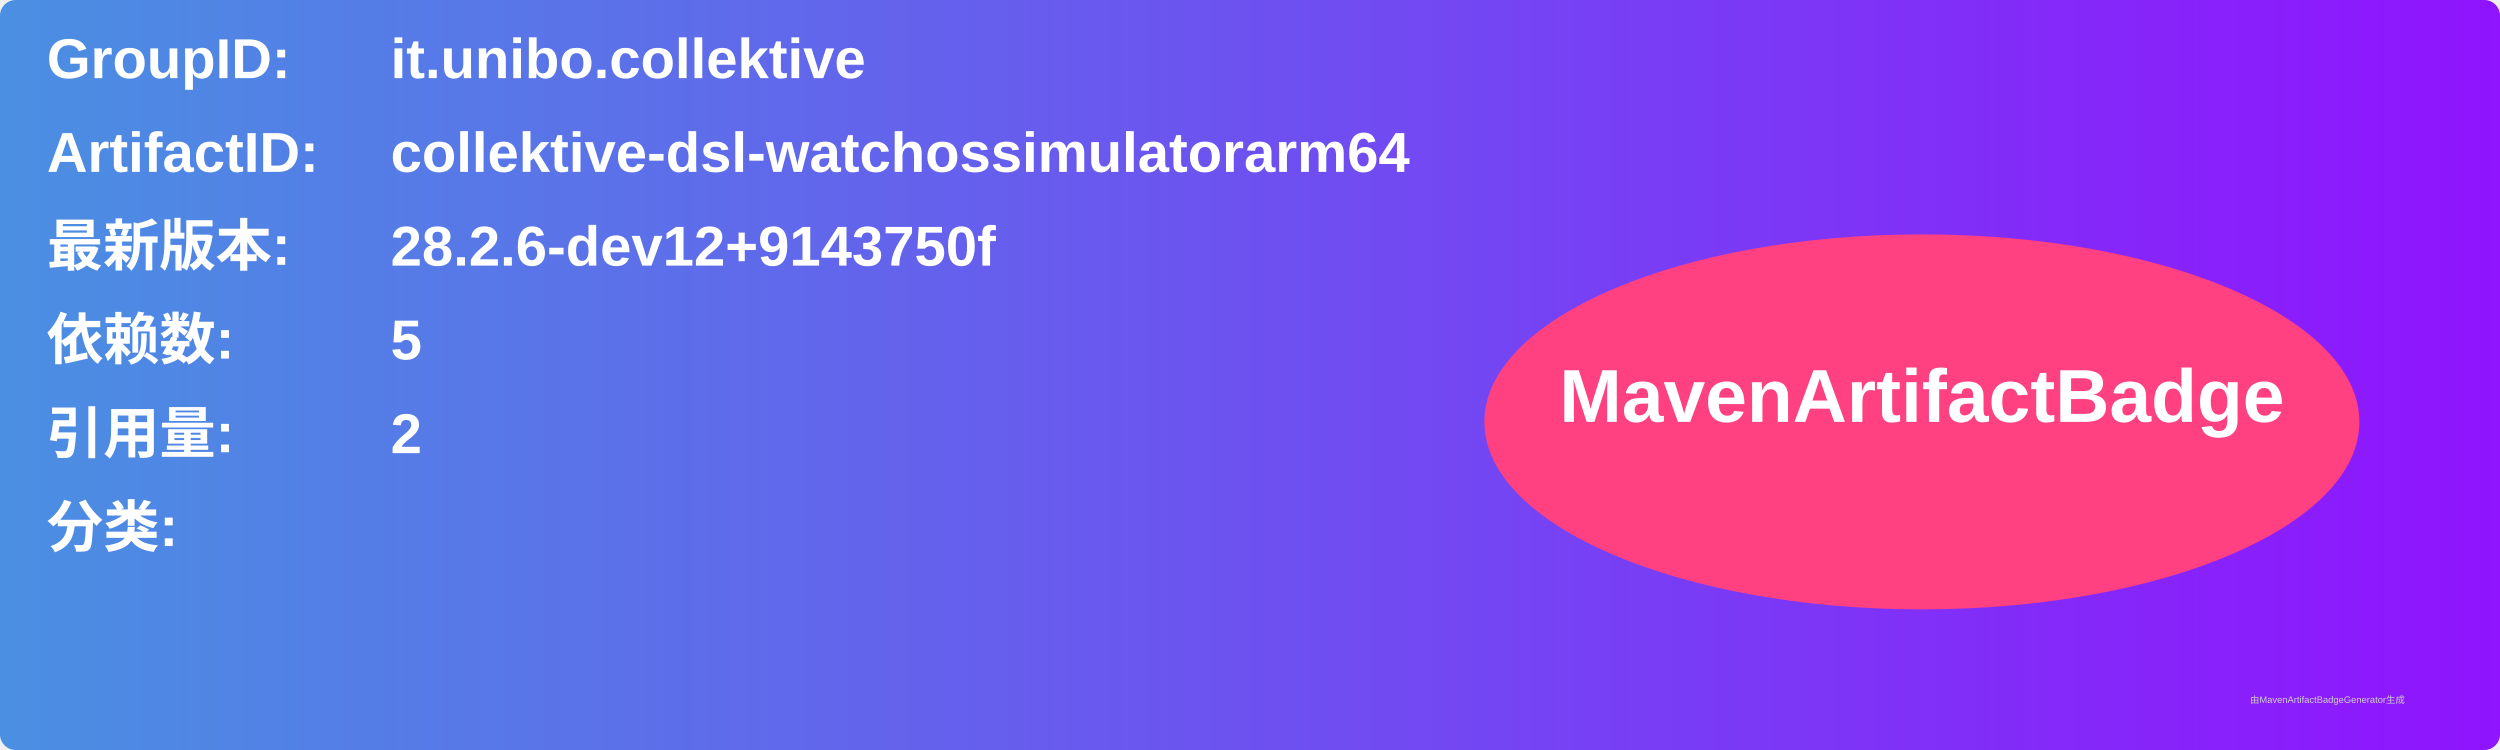
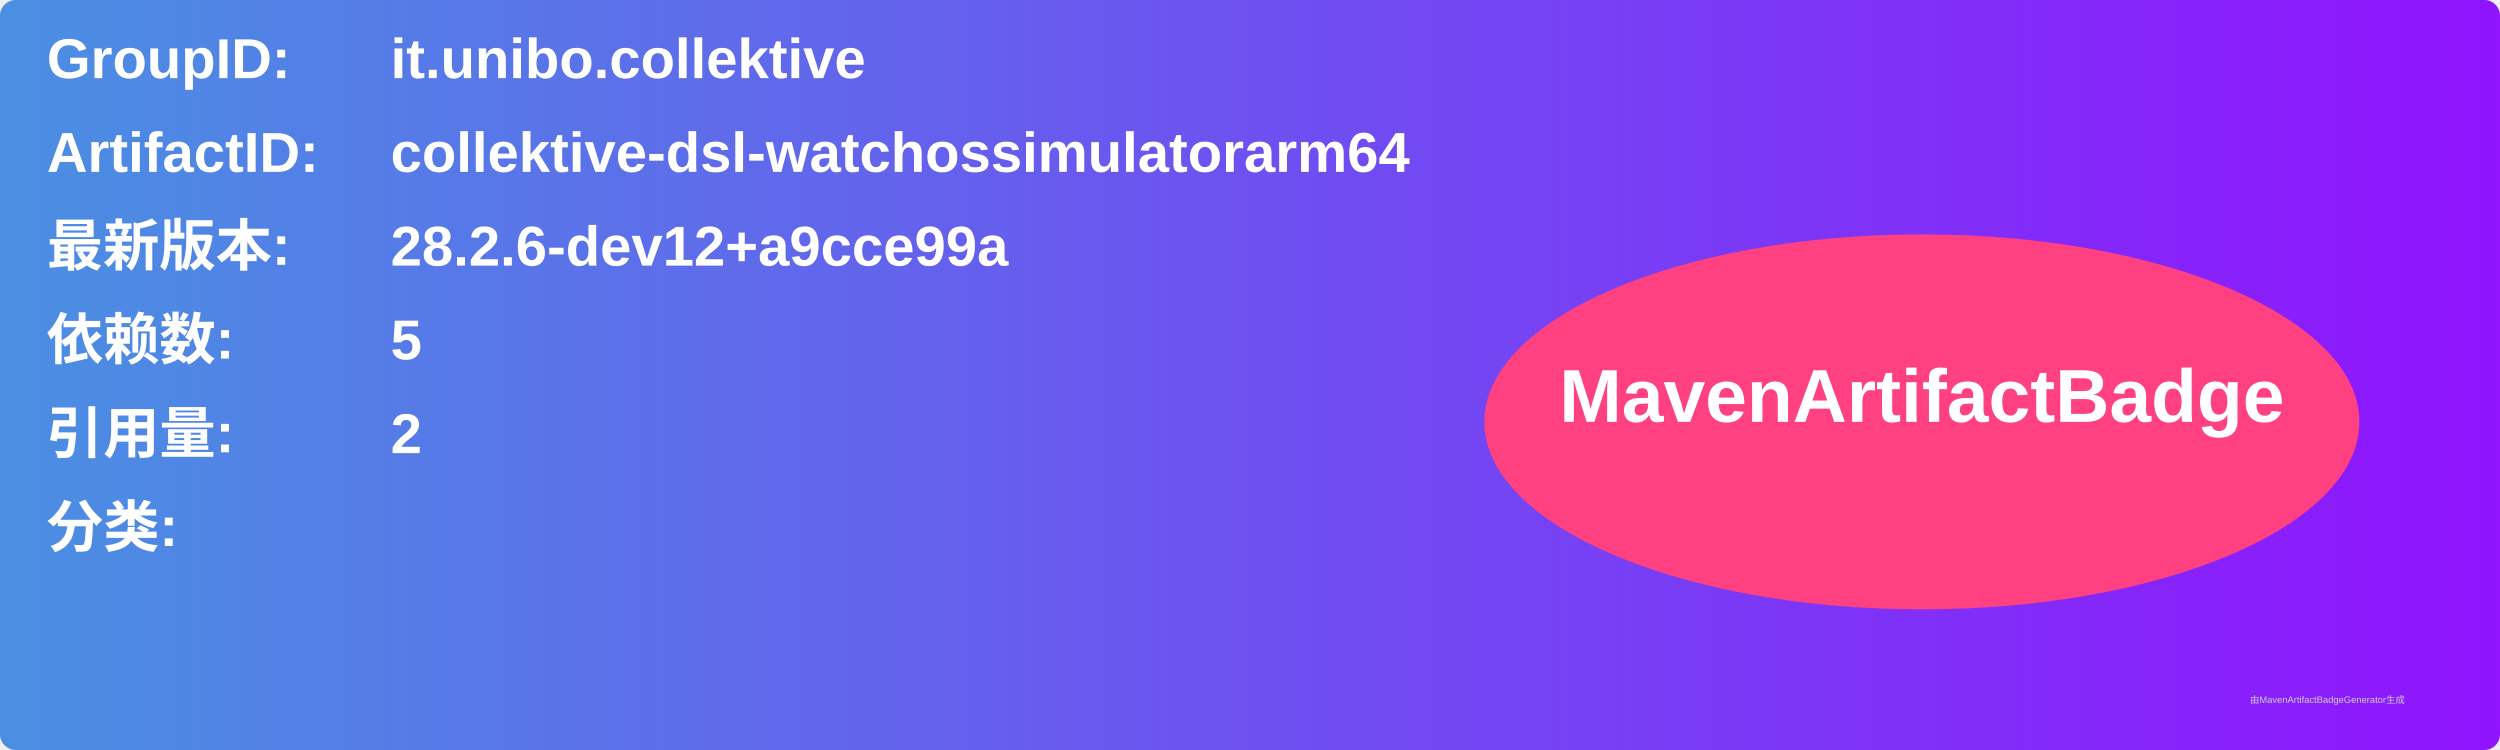
<svg xmlns="http://www.w3.org/2000/svg" width="800" height="240" viewBox="0 0 800 240">
  <linearGradient id="grad" x1="0%" y1="0%" x2="100%" y2="0%">
    <stop offset="0%" stop-color="#4a90e2" />
    <stop offset="100%" stop-color="#9013fe" />
  </linearGradient>
  <rect width="100%" height="100%" rx="5" ry="5" fill="url(#grad)" />
  <g transform="translate(15, 15)">
    <text x="0" y="10" font-family="Arial" font-size="18" fill="white" font-weight="bold" width="260">GroupID:</text>
    <text x="110" y="10" font-family="Arial" font-size="18" fill="white" font-weight="bold" width="460">it.unibo.collektive</text>
    <text x="0" y="40" font-family="Arial" font-size="18" fill="white" font-weight="bold" width="260">ArtifactID:</text>
    <text x="110" y="40" font-family="Arial" font-size="18" fill="white" font-weight="bold" width="460">collektive-dsl-watchossimulatorarm64</text>
    <text x="0" y="70" font-family="Arial" font-size="18" fill="white" font-weight="bold">最新版本:</text>
    <text x="110" y="70" font-family="Arial" font-size="18" fill="white" font-weight="bold">
-       <tspan font-weight="bold">28.2.6-dev12+9143750f</tspan>
+       <tspan font-weight="bold">28.2.6-dev12+a9cce99a</tspan>
    </text>
    <text x="0" y="100" font-family="Arial" font-size="18" fill="white" font-weight="bold">依赖数: </text>
    <text x="110" y="100" font-family="Arial" font-size="18" fill="white">
      <tspan font-weight="bold">5</tspan>
    </text>
    <text x="0" y="130" font-family="Arial" font-size="18" fill="white" font-weight="bold">引用量: </text>
    <text x="110" y="130" font-family="Arial" font-size="18" fill="white">
      <tspan font-weight="bold">2</tspan>
    </text>
    <text x="0" y="160" font-family="Arial" font-size="18" fill="white" font-weight="bold">分类:</text>
    <text x="10" y="190" font-family="Arial" font-size="10" fill="white">
      <tspan font-weight="bold" />
    </text>
    <ellipse cx="600" cy="120" rx="140" ry="60" fill="#ff4081" />
    <text x="600" y="120" text-anchor="middle" font-family="Arial" font-size="24" fill="white" font-weight="bold">MavenArtifactBadge</text>
  </g>
  <text x="720" y="225" font-family="Arial" font-size="3" fill="#d0d0d0">由MavenArtifactBadgeGenerator生成</text>
</svg>
